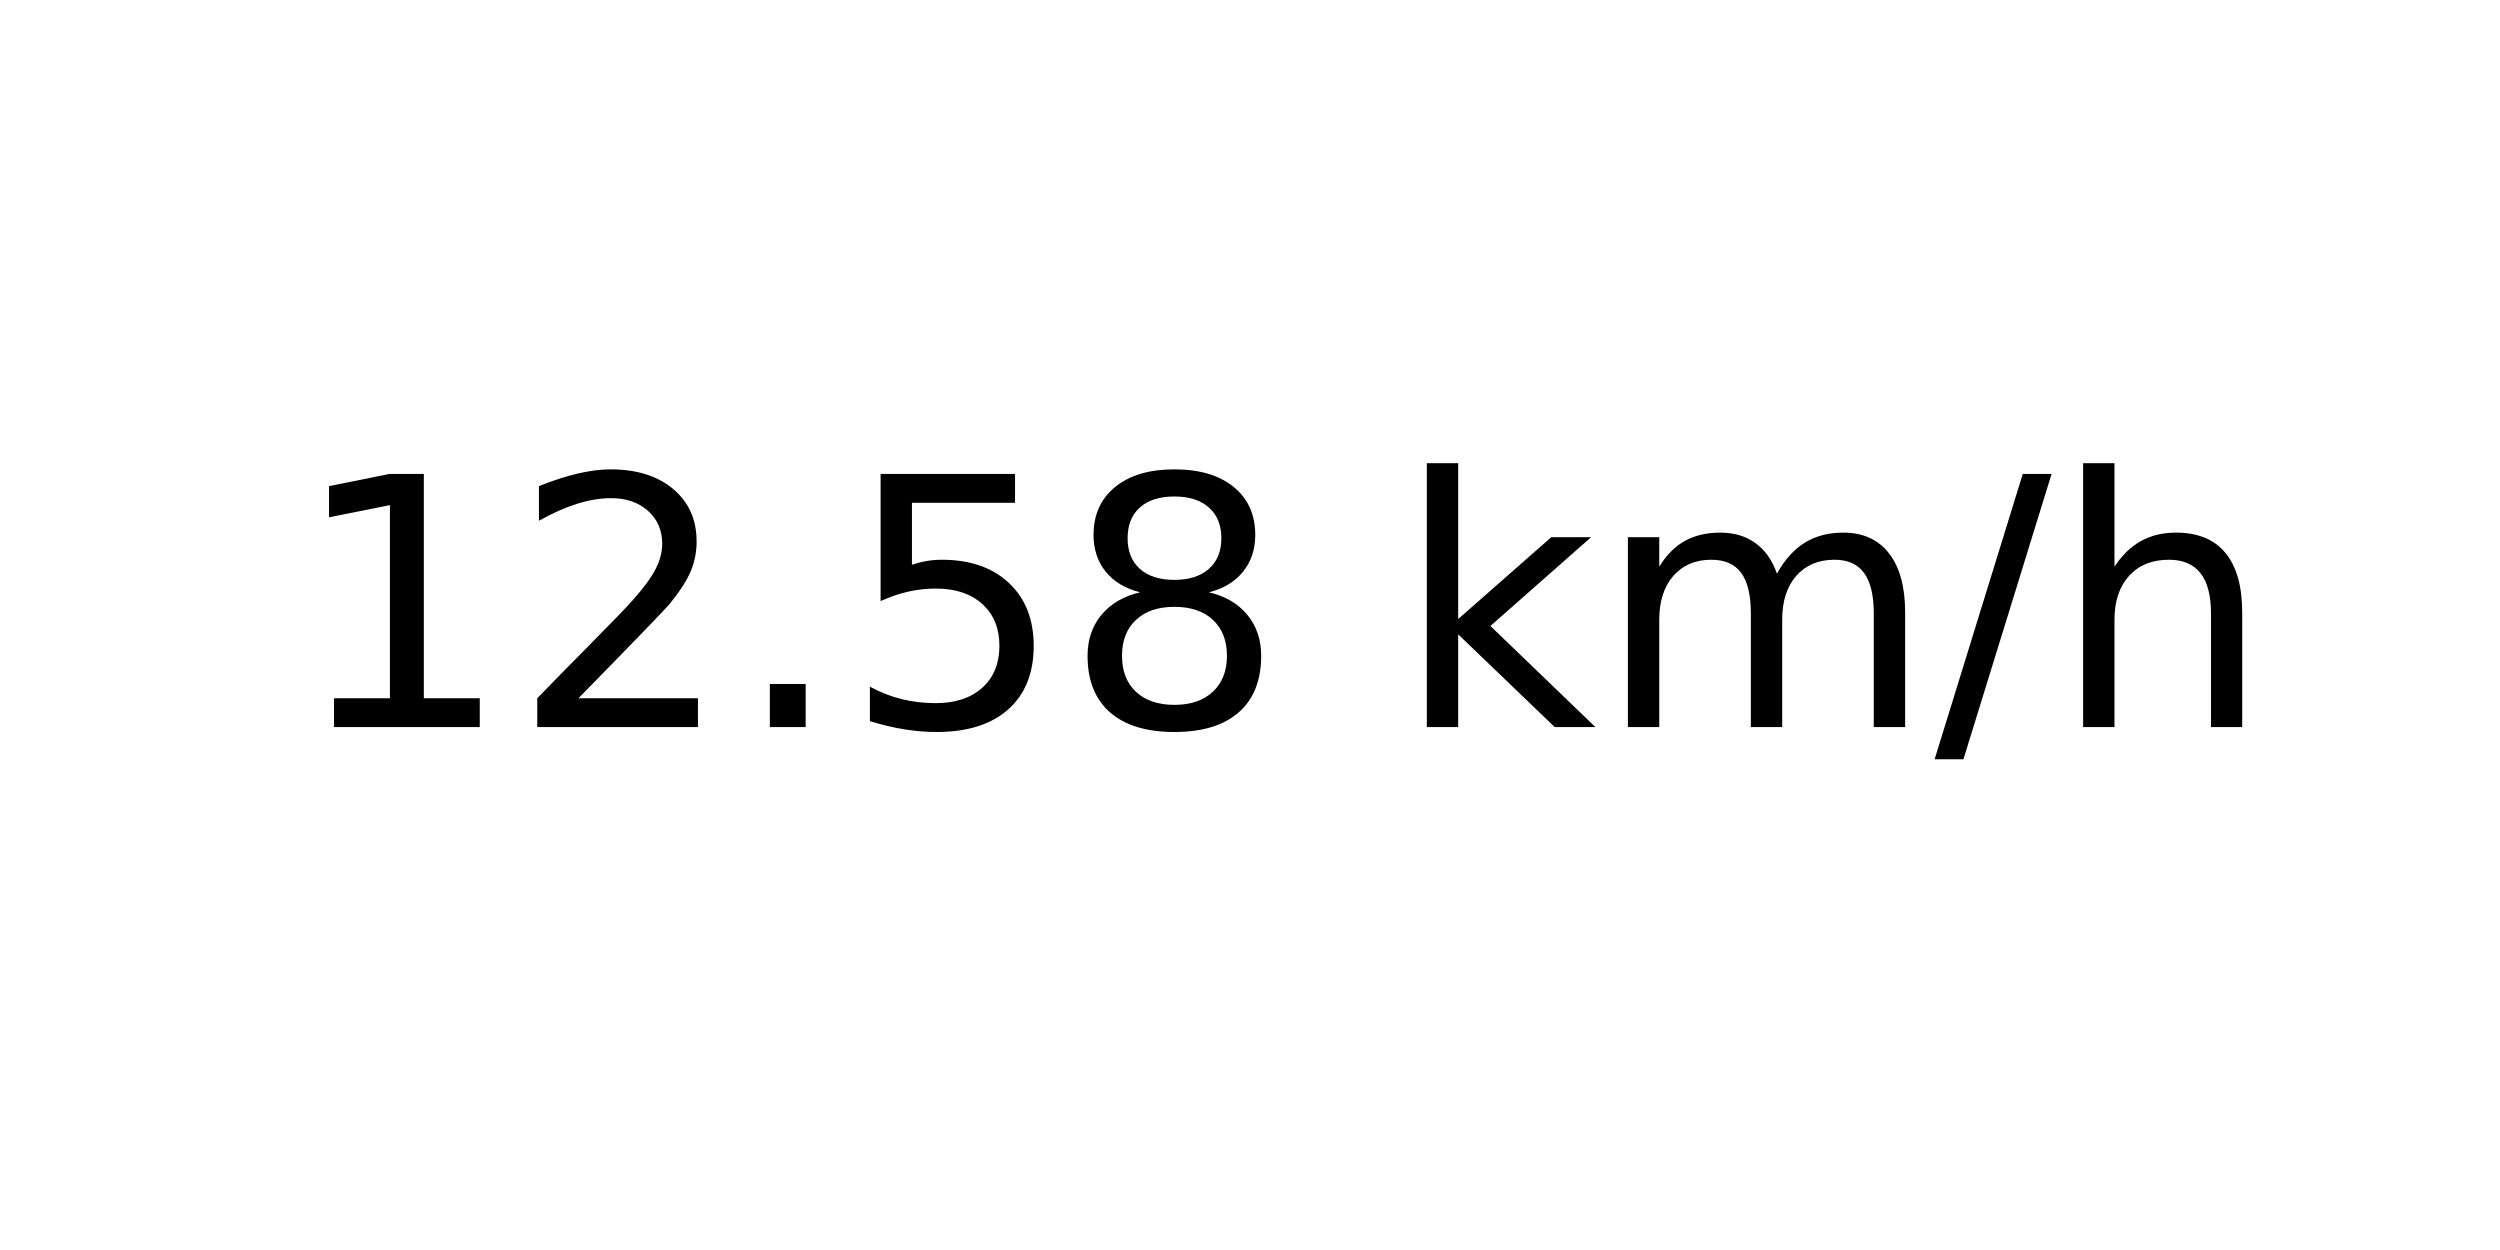
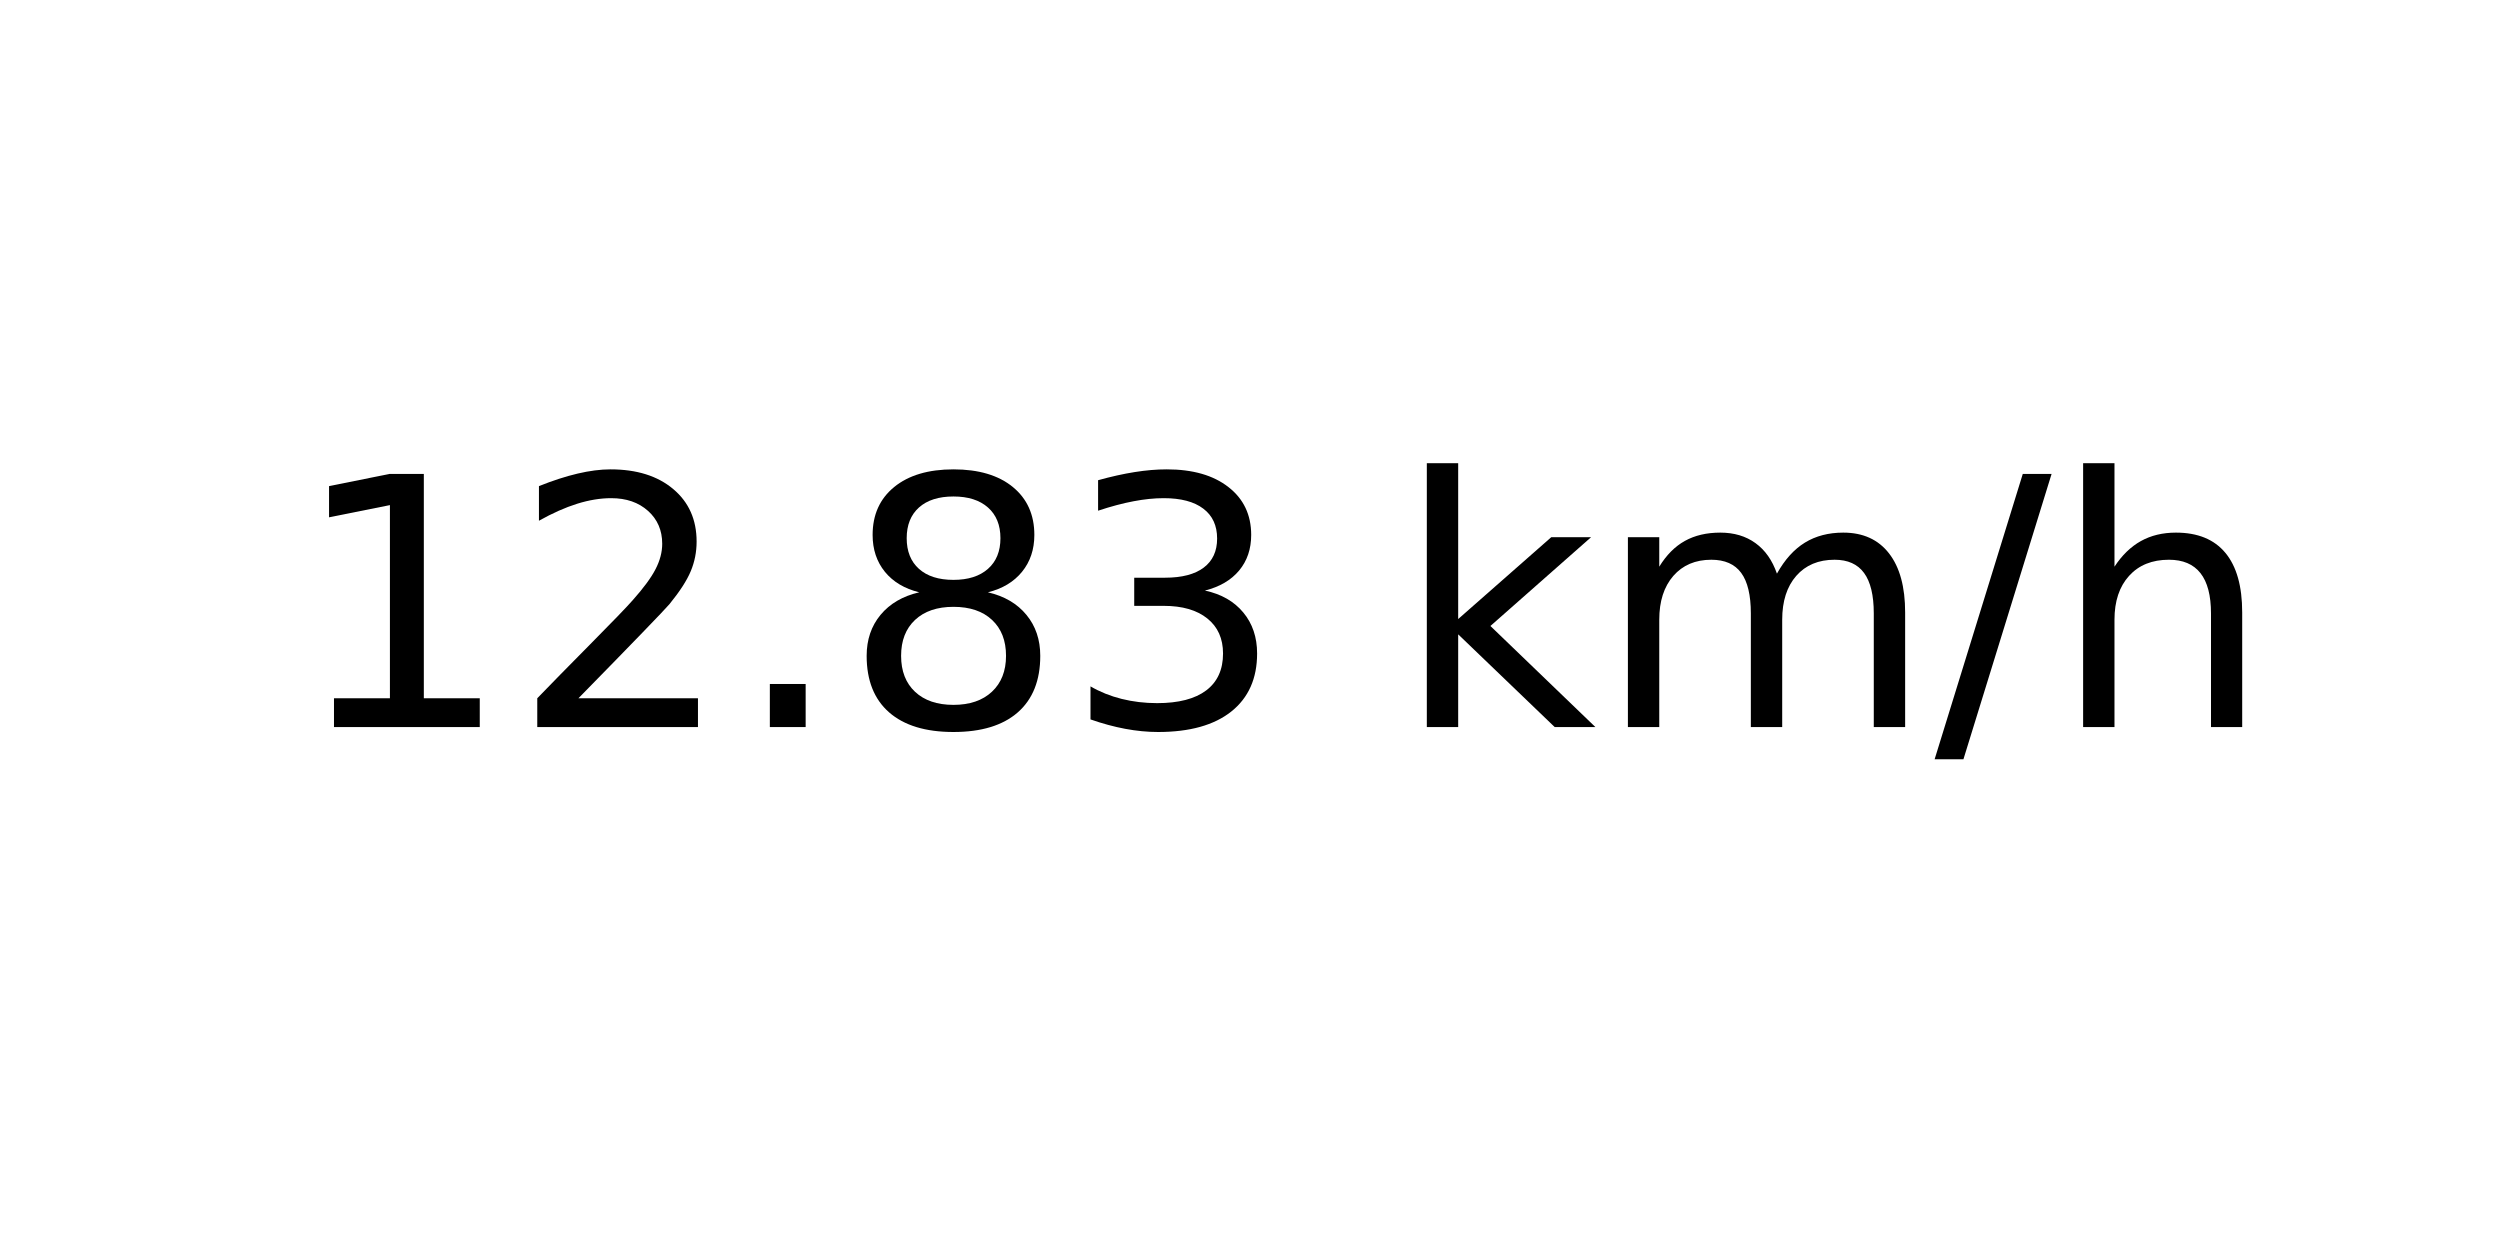
<svg xmlns="http://www.w3.org/2000/svg" xmlns:xlink="http://www.w3.org/1999/xlink" width="72pt" height="36pt" viewBox="0 0 72 36" version="1.1">
  <defs>
    <style type="text/css">*{stroke-linejoin: round; stroke-linecap: butt}</style>
  </defs>
  <g id="figure_1">
    <g id="axes_1">
      <g id="text_1">
        <g transform="translate(8.378125 20.93937) scale(0.1 -0.1)">
          <defs>
            <path id="DejaVuSans-31" d="M 794 531  L 1825 531  L 1825 4091  L 703 3866  L 703 4441  L 1819 4666  L 2450 4666  L 2450 531  L 3481 531  L 3481 0  L 794 0  L 794 531  z " transform="scale(0.015625)" />
            <path id="DejaVuSans-32" d="M 1228 531  L 3431 531  L 3431 0  L 469 0  L 469 531  Q 828 903 1448 1529  Q 2069 2156 2228 2338  Q 2531 2678 2651 2914  Q 2772 3150 2772 3378  Q 2772 3750 2511 3984  Q 2250 4219 1831 4219  Q 1534 4219 1204 4116  Q 875 4013 500 3803  L 500 4441  Q 881 4594 1212 4672  Q 1544 4750 1819 4750  Q 2544 4750 2975 4387  Q 3406 4025 3406 3419  Q 3406 3131 3298 2873  Q 3191 2616 2906 2266  Q 2828 2175 2409 1742  Q 1991 1309 1228 531  z " transform="scale(0.015625)" />
            <path id="DejaVuSans-2e" d="M 684 794  L 1344 794  L 1344 0  L 684 0  L 684 794  z " transform="scale(0.015625)" />
-             <path id="DejaVuSans-35" d="M 691 4666  L 3169 4666  L 3169 4134  L 1269 4134  L 1269 2991  Q 1406 3038 1543 3061  Q 1681 3084 1819 3084  Q 2600 3084 3056 2656  Q 3513 2228 3513 1497  Q 3513 744 3044 326  Q 2575 -91 1722 -91  Q 1428 -91 1123 -41  Q 819 9 494 109  L 494 744  Q 775 591 1075 516  Q 1375 441 1709 441  Q 2250 441 2565 725  Q 2881 1009 2881 1497  Q 2881 1984 2565 2268  Q 2250 2553 1709 2553  Q 1456 2553 1204 2497  Q 953 2441 691 2322  L 691 4666  z " transform="scale(0.015625)" />
            <path id="DejaVuSans-38" d="M 2034 2216  Q 1584 2216 1326 1975  Q 1069 1734 1069 1313  Q 1069 891 1326 650  Q 1584 409 2034 409  Q 2484 409 2743 651  Q 3003 894 3003 1313  Q 3003 1734 2745 1975  Q 2488 2216 2034 2216  z M 1403 2484  Q 997 2584 770 2862  Q 544 3141 544 3541  Q 544 4100 942 4425  Q 1341 4750 2034 4750  Q 2731 4750 3128 4425  Q 3525 4100 3525 3541  Q 3525 3141 3298 2862  Q 3072 2584 2669 2484  Q 3125 2378 3379 2068  Q 3634 1759 3634 1313  Q 3634 634 3220 271  Q 2806 -91 2034 -91  Q 1263 -91 848 271  Q 434 634 434 1313  Q 434 1759 690 2068  Q 947 2378 1403 2484  z M 1172 3481  Q 1172 3119 1398 2916  Q 1625 2713 2034 2713  Q 2441 2713 2670 2916  Q 2900 3119 2900 3481  Q 2900 3844 2670 4047  Q 2441 4250 2034 4250  Q 1625 4250 1398 4047  Q 1172 3844 1172 3481  z " transform="scale(0.015625)" />
+             <path id="DejaVuSans-33" d="M 2597 2516  Q 3050 2419 3304 2112  Q 3559 1806 3559 1356  Q 3559 666 3084 287  Q 2609 -91 1734 -91  Q 1441 -91 1130 -33  Q 819 25 488 141  L 488 750  Q 750 597 1062 519  Q 1375 441 1716 441  Q 2309 441 2620 675  Q 2931 909 2931 1356  Q 2931 1769 2642 2001  Q 2353 2234 1838 2234  L 1294 2234  L 1294 2753  L 1863 2753  Q 2328 2753 2575 2939  Q 2822 3125 2822 3475  Q 2822 3834 2567 4026  Q 2313 4219 1838 4219  Q 1578 4219 1281 4162  Q 984 4106 628 3988  L 628 4550  Q 988 4650 1302 4700  Q 1616 4750 1894 4750  Q 2613 4750 3031 4423  Q 3450 4097 3450 3541  Q 3450 3153 3228 2886  Q 3006 2619 2597 2516  z " transform="scale(0.015625)" />
            <path id="DejaVuSans-20" transform="scale(0.015625)" />
            <path id="DejaVuSans-6b" d="M 581 4863  L 1159 4863  L 1159 1991  L 2875 3500  L 3609 3500  L 1753 1863  L 3688 0  L 2938 0  L 1159 1709  L 1159 0  L 581 0  L 581 4863  z " transform="scale(0.015625)" />
            <path id="DejaVuSans-6d" d="M 3328 2828  Q 3544 3216 3844 3400  Q 4144 3584 4550 3584  Q 5097 3584 5394 3201  Q 5691 2819 5691 2113  L 5691 0  L 5113 0  L 5113 2094  Q 5113 2597 4934 2840  Q 4756 3084 4391 3084  Q 3944 3084 3684 2787  Q 3425 2491 3425 1978  L 3425 0  L 2847 0  L 2847 2094  Q 2847 2600 2669 2842  Q 2491 3084 2119 3084  Q 1678 3084 1418 2786  Q 1159 2488 1159 1978  L 1159 0  L 581 0  L 581 3500  L 1159 3500  L 1159 2956  Q 1356 3278 1631 3431  Q 1906 3584 2284 3584  Q 2666 3584 2933 3390  Q 3200 3197 3328 2828  z " transform="scale(0.015625)" />
            <path id="DejaVuSans-2f" d="M 1625 4666  L 2156 4666  L 531 -594  L 0 -594  L 1625 4666  z " transform="scale(0.015625)" />
            <path id="DejaVuSans-68" d="M 3513 2113  L 3513 0  L 2938 0  L 2938 2094  Q 2938 2591 2744 2837  Q 2550 3084 2163 3084  Q 1697 3084 1428 2787  Q 1159 2491 1159 1978  L 1159 0  L 581 0  L 581 4863  L 1159 4863  L 1159 2956  Q 1366 3272 1645 3428  Q 1925 3584 2291 3584  Q 2894 3584 3203 3211  Q 3513 2838 3513 2113  z " transform="scale(0.015625)" />
          </defs>
          <use xlink:href="#DejaVuSans-31" />
          <use xlink:href="#DejaVuSans-32" x="63.623" />
          <use xlink:href="#DejaVuSans-2e" x="127.246" />
-           <use xlink:href="#DejaVuSans-35" x="159.033" />
-           <use xlink:href="#DejaVuSans-38" x="222.656" />
+           <use xlink:href="#DejaVuSans-38" x="159.033" />
+           <use xlink:href="#DejaVuSans-33" x="222.656" />
          <use xlink:href="#DejaVuSans-20" x="286.279" />
          <use xlink:href="#DejaVuSans-6b" x="318.066" />
          <use xlink:href="#DejaVuSans-6d" x="375.977" />
          <use xlink:href="#DejaVuSans-2f" x="473.389" />
          <use xlink:href="#DejaVuSans-68" x="507.08" />
        </g>
      </g>
    </g>
  </g>
</svg>
